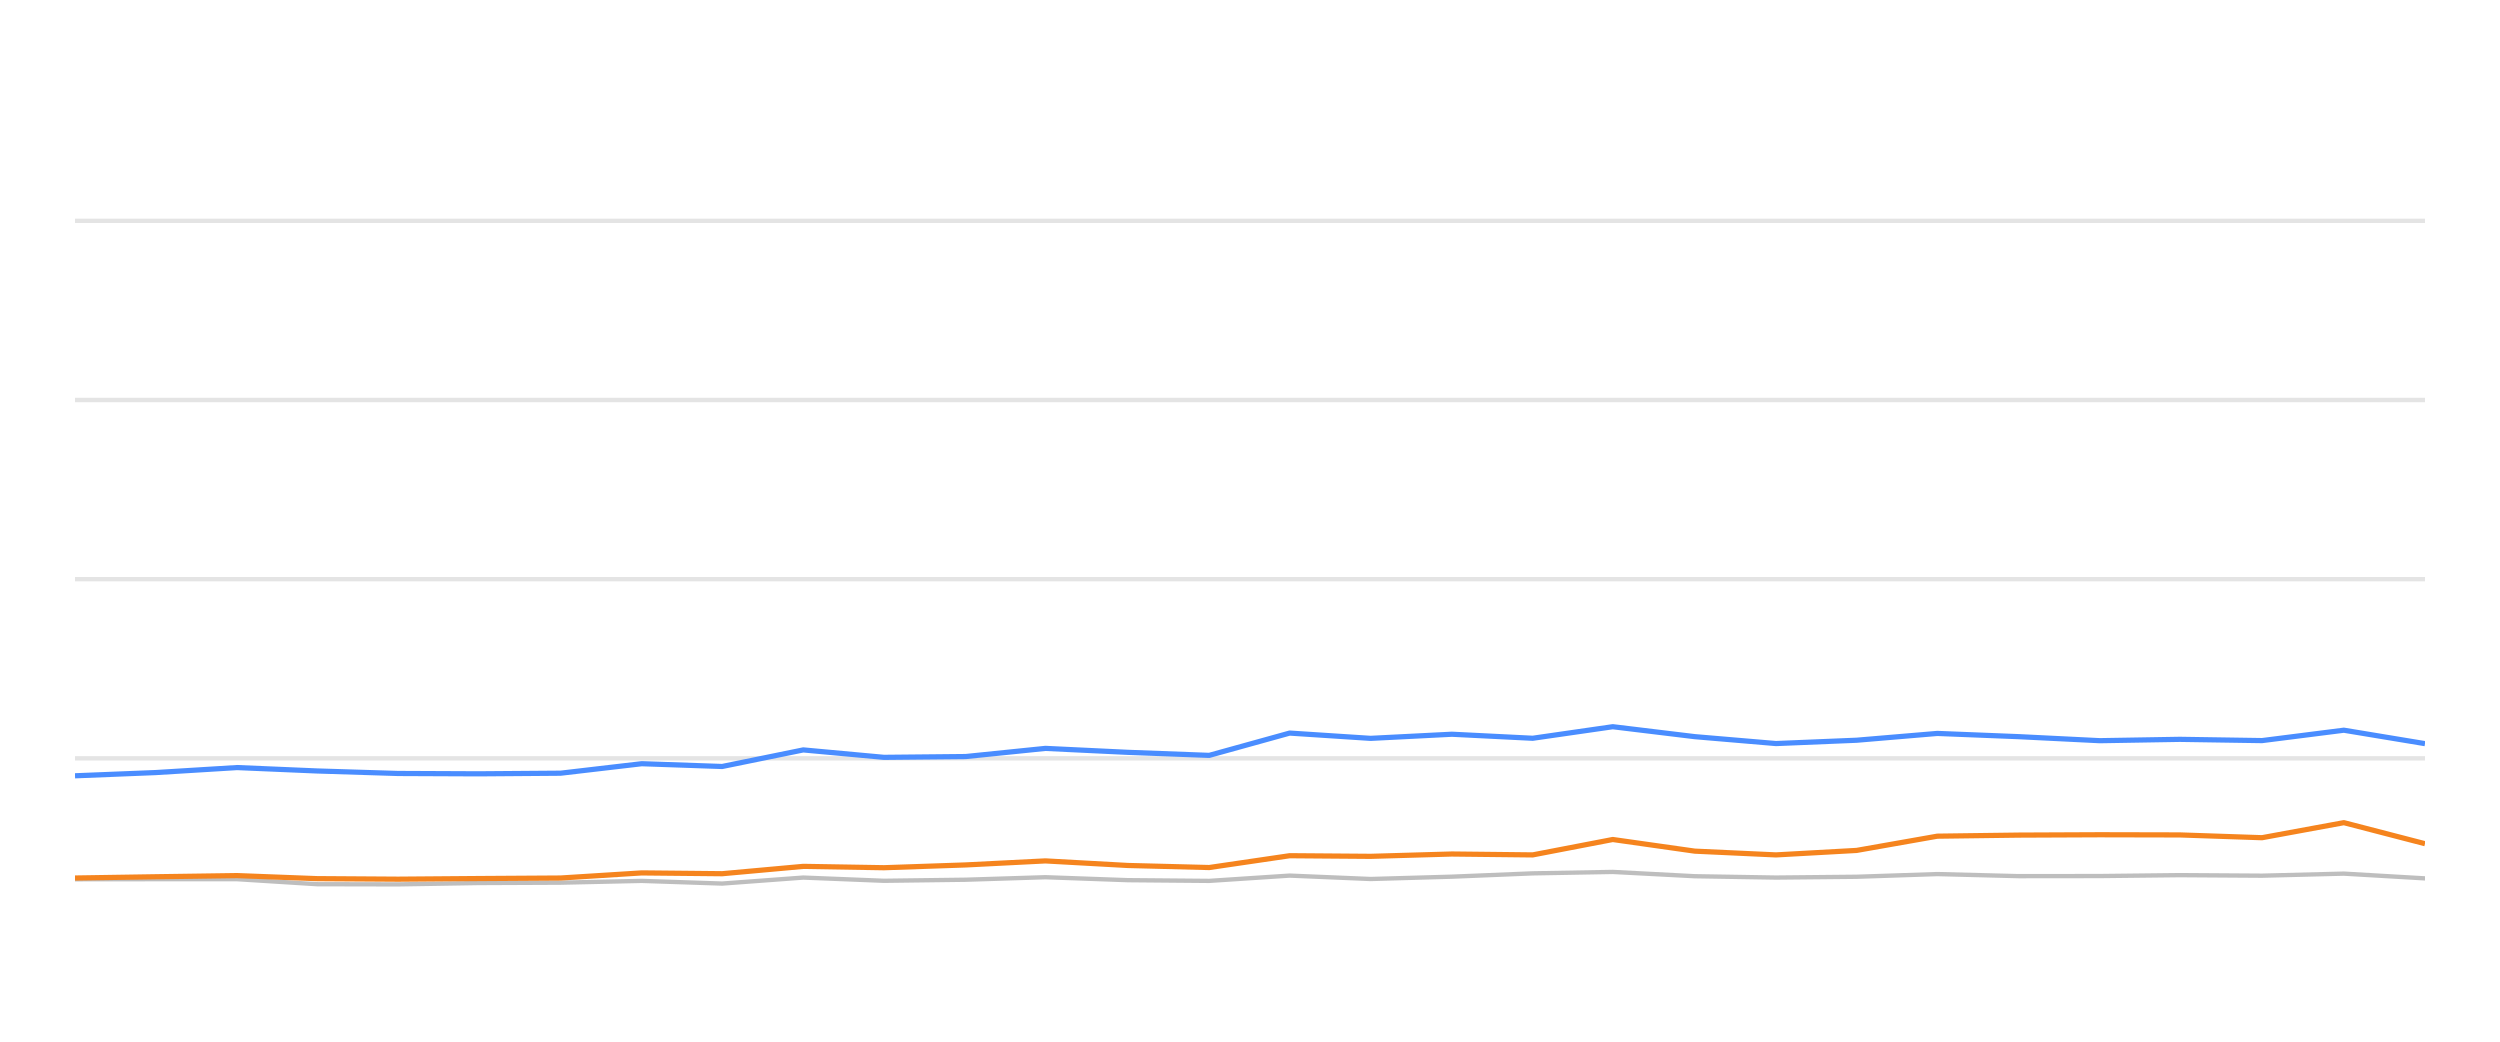
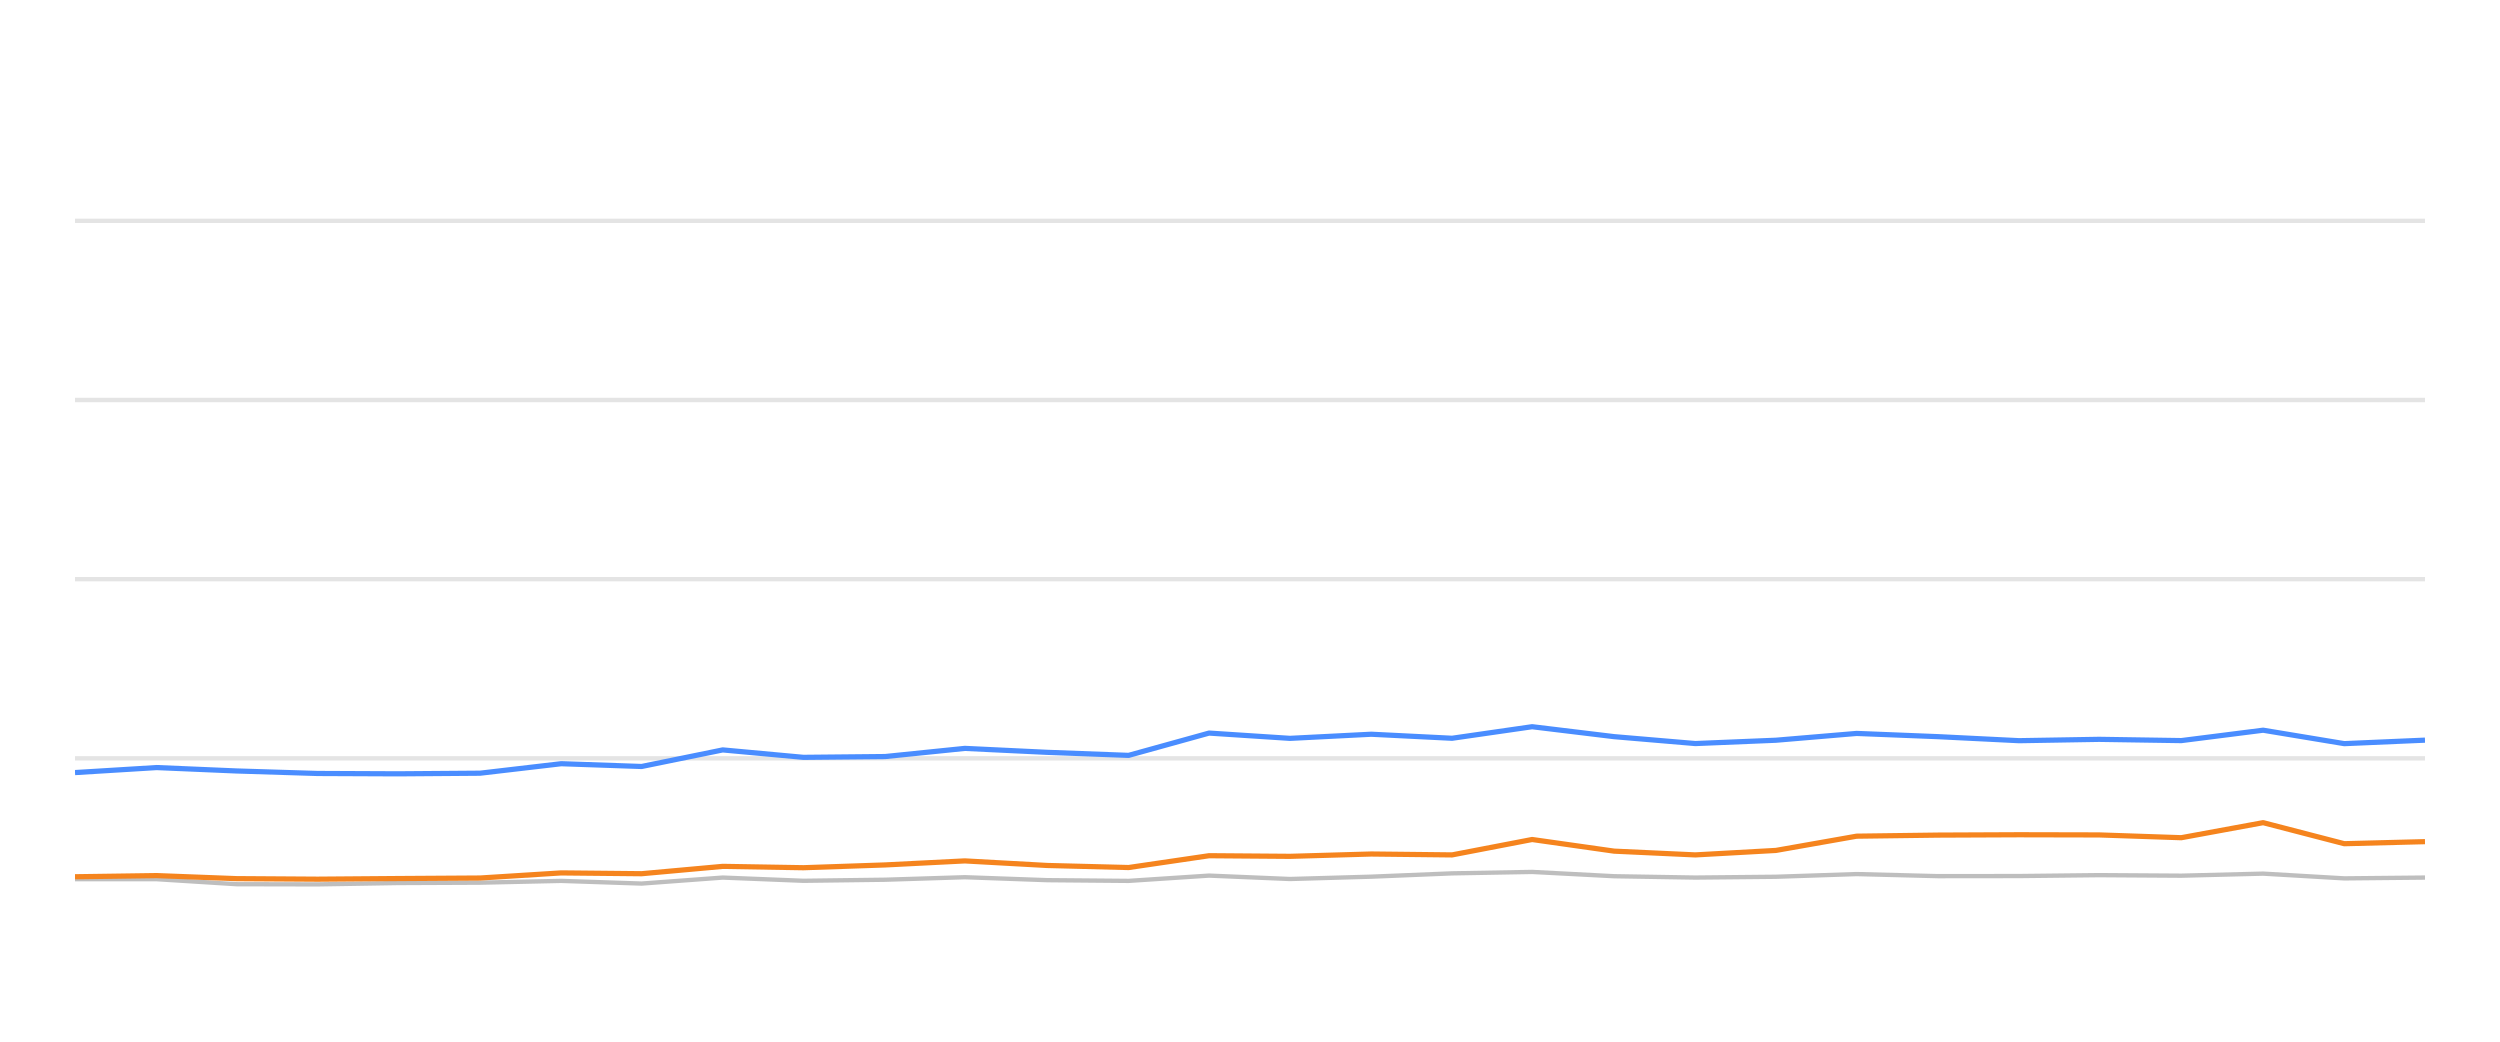
<svg xmlns="http://www.w3.org/2000/svg" width="288pt" height="120pt" viewBox="0 0 288 120" version="1.1">
  <defs>
    <style type="text/css">*{stroke-linejoin: round; stroke-linecap: butt}</style>
  </defs>
  <g id="figure_1">
    <g id="patch_1">
      <path d="M 0 120  L 288 120  L 288 0  L 0 0  L 0 120  z " style="fill: none; opacity: 0" />
    </g>
    <g id="axes_1">
      <g id="patch_2">
        <path d="M 8.64 108  L 279.36 108  L 279.36 4.8  L 8.64 4.8  L 8.64 108  z " style="fill: none" />
      </g>
      <g id="matplotlib.axis_1" />
      <g id="matplotlib.axis_2" />
      <g id="line2d_1">
-         <path d="M 8.64 87.36  L 279.36 87.36  " clip-path="url(#p721da29239)" style="fill: none; stroke: #b2b2b2; stroke-opacity: 0.35; stroke-width: 0.5; stroke-linecap: square" />
+         <path d="M 8.64 87.36  L 279.36 87.36  " clip-path="url(#p6de150573a)" style="fill: none; stroke: #b2b2b2; stroke-opacity: 0.35; stroke-width: 0.5; stroke-linecap: square" />
      </g>
      <g id="line2d_2">
-         <path d="M 8.64 66.72  L 279.36 66.72  " clip-path="url(#p721da29239)" style="fill: none; stroke: #b2b2b2; stroke-opacity: 0.35; stroke-width: 0.5; stroke-linecap: square" />
+         <path d="M 8.64 66.72  L 279.36 66.72  " clip-path="url(#p6de150573a)" style="fill: none; stroke: #b2b2b2; stroke-opacity: 0.35; stroke-width: 0.5; stroke-linecap: square" />
      </g>
      <g id="line2d_3">
-         <path d="M 8.64 46.08  L 279.36 46.08  " clip-path="url(#p721da29239)" style="fill: none; stroke: #b2b2b2; stroke-opacity: 0.35; stroke-width: 0.5; stroke-linecap: square" />
+         <path d="M 8.64 46.08  L 279.36 46.08  " clip-path="url(#p6de150573a)" style="fill: none; stroke: #b2b2b2; stroke-opacity: 0.35; stroke-width: 0.5; stroke-linecap: square" />
      </g>
      <g id="line2d_4">
-         <path d="M 8.64 25.44  L 279.36 25.44  " clip-path="url(#p721da29239)" style="fill: none; stroke: #b2b2b2; stroke-opacity: 0.35; stroke-width: 0.5; stroke-linecap: square" />
+         <path d="M 8.64 25.44  L 279.36 25.44  " clip-path="url(#p6de150573a)" style="fill: none; stroke: #b2b2b2; stroke-opacity: 0.35; stroke-width: 0.5; stroke-linecap: square" />
      </g>
      <g id="line2d_5">
-         <path d="M 8.64 101.292  L 17.909 101.282  L 27.316 101.282  L 36.521 101.86  L 45.859 101.88  L 55.107 101.725  L 64.575 101.684  L 73.927 101.478  L 83.194 101.787  L 92.537 101.096  L 101.832 101.467  L 111.245 101.344  L 120.43 101.055  L 129.925 101.395  L 139.301 101.478  L 148.569 100.869  L 157.89 101.261  L 167.258 100.993  L 176.566 100.611  L 185.791 100.446  L 195.242 100.941  L 204.592 101.096  L 213.879 101.003  L 223.178 100.693  L 232.543 100.931  L 241.896 100.92  L 251.112 100.817  L 260.585 100.879  L 270.013 100.642  L 279.36 101.189  " clip-path="url(#p721da29239)" style="fill: none; stroke: #bebebe; stroke-width: 0.5; stroke-linecap: round" />
+         <path d="M 8.64 101.282  L 18.046 101.282  L 27.25 101.86  L 36.587 101.88  L 45.834 101.725  L 55.301 101.684  L 64.651 101.478  L 73.917 101.787  L 83.259 101.096  L 92.553 101.467  L 101.965 101.344  L 111.149 101.055  L 120.643 101.395  L 130.017 101.478  L 139.284 100.869  L 148.604 101.261  L 157.97 100.993  L 167.278 100.611  L 176.501 100.446  L 185.951 100.941  L 195.301 101.096  L 204.586 101.003  L 213.884 100.693  L 223.248 100.931  L 232.599 100.92  L 241.814 100.817  L 251.286 100.879  L 260.713 100.642  L 270.059 101.189  L 279.36 101.096  " clip-path="url(#p6de150573a)" style="fill: none; stroke: #bebebe; stroke-width: 0.5; stroke-linecap: round" />
      </g>
      <g id="line2d_6">
-         <path d="M 8.64 89.372  L 17.909 89.001  L 27.316 88.423  L 36.521 88.815  L 45.859 89.104  L 55.107 89.145  L 64.575 89.073  L 73.927 87.979  L 83.194 88.299  L 92.537 86.39  L 101.832 87.246  L 111.245 87.154  L 120.43 86.214  L 129.925 86.669  L 139.301 87.019  L 148.569 84.45  L 157.89 85.059  L 167.258 84.584  L 176.566 85.048  L 185.791 83.717  L 195.242 84.863  L 204.592 85.657  L 213.879 85.275  L 223.178 84.491  L 232.543 84.863  L 241.896 85.327  L 251.112 85.172  L 260.585 85.317  L 270.013 84.12  L 279.36 85.668  " clip-path="url(#p721da29239)" style="fill: none; stroke: #4a8dff; stroke-width: 0.6" />
+         <path d="M 8.64 89.001  L 18.046 88.423  L 27.25 88.815  L 36.587 89.104  L 45.834 89.145  L 55.301 89.073  L 64.651 87.979  L 73.917 88.299  L 83.259 86.39  L 92.553 87.246  L 101.965 87.154  L 111.149 86.214  L 120.643 86.669  L 130.017 87.019  L 139.284 84.45  L 148.604 85.059  L 157.97 84.584  L 167.278 85.048  L 176.501 83.717  L 185.951 84.863  L 195.301 85.657  L 204.586 85.275  L 213.884 84.491  L 223.248 84.863  L 232.599 85.327  L 241.814 85.172  L 251.286 85.317  L 260.713 84.12  L 270.059 85.668  L 279.36 85.265  " clip-path="url(#p6de150573a)" style="fill: none; stroke: #4a8dff; stroke-width: 0.6" />
      </g>
      <g id="line2d_7">
-         <path d="M 8.64 101.148  L 17.909 101.003  L 27.316 100.869  L 36.521 101.22  L 45.859 101.282  L 55.107 101.209  L 64.575 101.148  L 73.927 100.559  L 83.194 100.652  L 92.537 99.806  L 101.832 99.961  L 111.245 99.641  L 120.43 99.176  L 129.925 99.703  L 139.301 99.94  L 148.569 98.578  L 157.89 98.65  L 167.258 98.382  L 176.566 98.485  L 185.791 96.71  L 195.242 98.052  L 204.592 98.485  L 213.879 97.969  L 223.178 96.328  L 232.543 96.204  L 241.896 96.163  L 251.112 96.184  L 260.585 96.504  L 270.013 94.77  L 279.36 97.195  " clip-path="url(#p721da29239)" style="fill: none; stroke: #f5841e; stroke-width: 0.6" />
+         <path d="M 8.64 101.003  L 18.046 100.869  L 27.25 101.22  L 36.587 101.282  L 45.834 101.209  L 55.301 101.148  L 64.651 100.559  L 73.917 100.652  L 83.259 99.806  L 92.553 99.961  L 101.965 99.641  L 111.149 99.176  L 120.643 99.703  L 130.017 99.94  L 139.284 98.578  L 148.604 98.65  L 157.97 98.382  L 167.278 98.485  L 176.501 96.71  L 185.951 98.052  L 195.301 98.485  L 204.586 97.969  L 213.884 96.328  L 223.248 96.204  L 232.599 96.163  L 241.814 96.184  L 251.286 96.504  L 260.713 94.77  L 270.059 97.195  L 279.36 96.958  " clip-path="url(#p6de150573a)" style="fill: none; stroke: #f5841e; stroke-width: 0.6" />
      </g>
    </g>
  </g>
  <defs>
-     <clipPath id="p721da29239">
+     <clipPath id="p6de150573a">
      <rect x="8.64" y="4.8" width="270.72" height="103.2" />
    </clipPath>
  </defs>
</svg>
